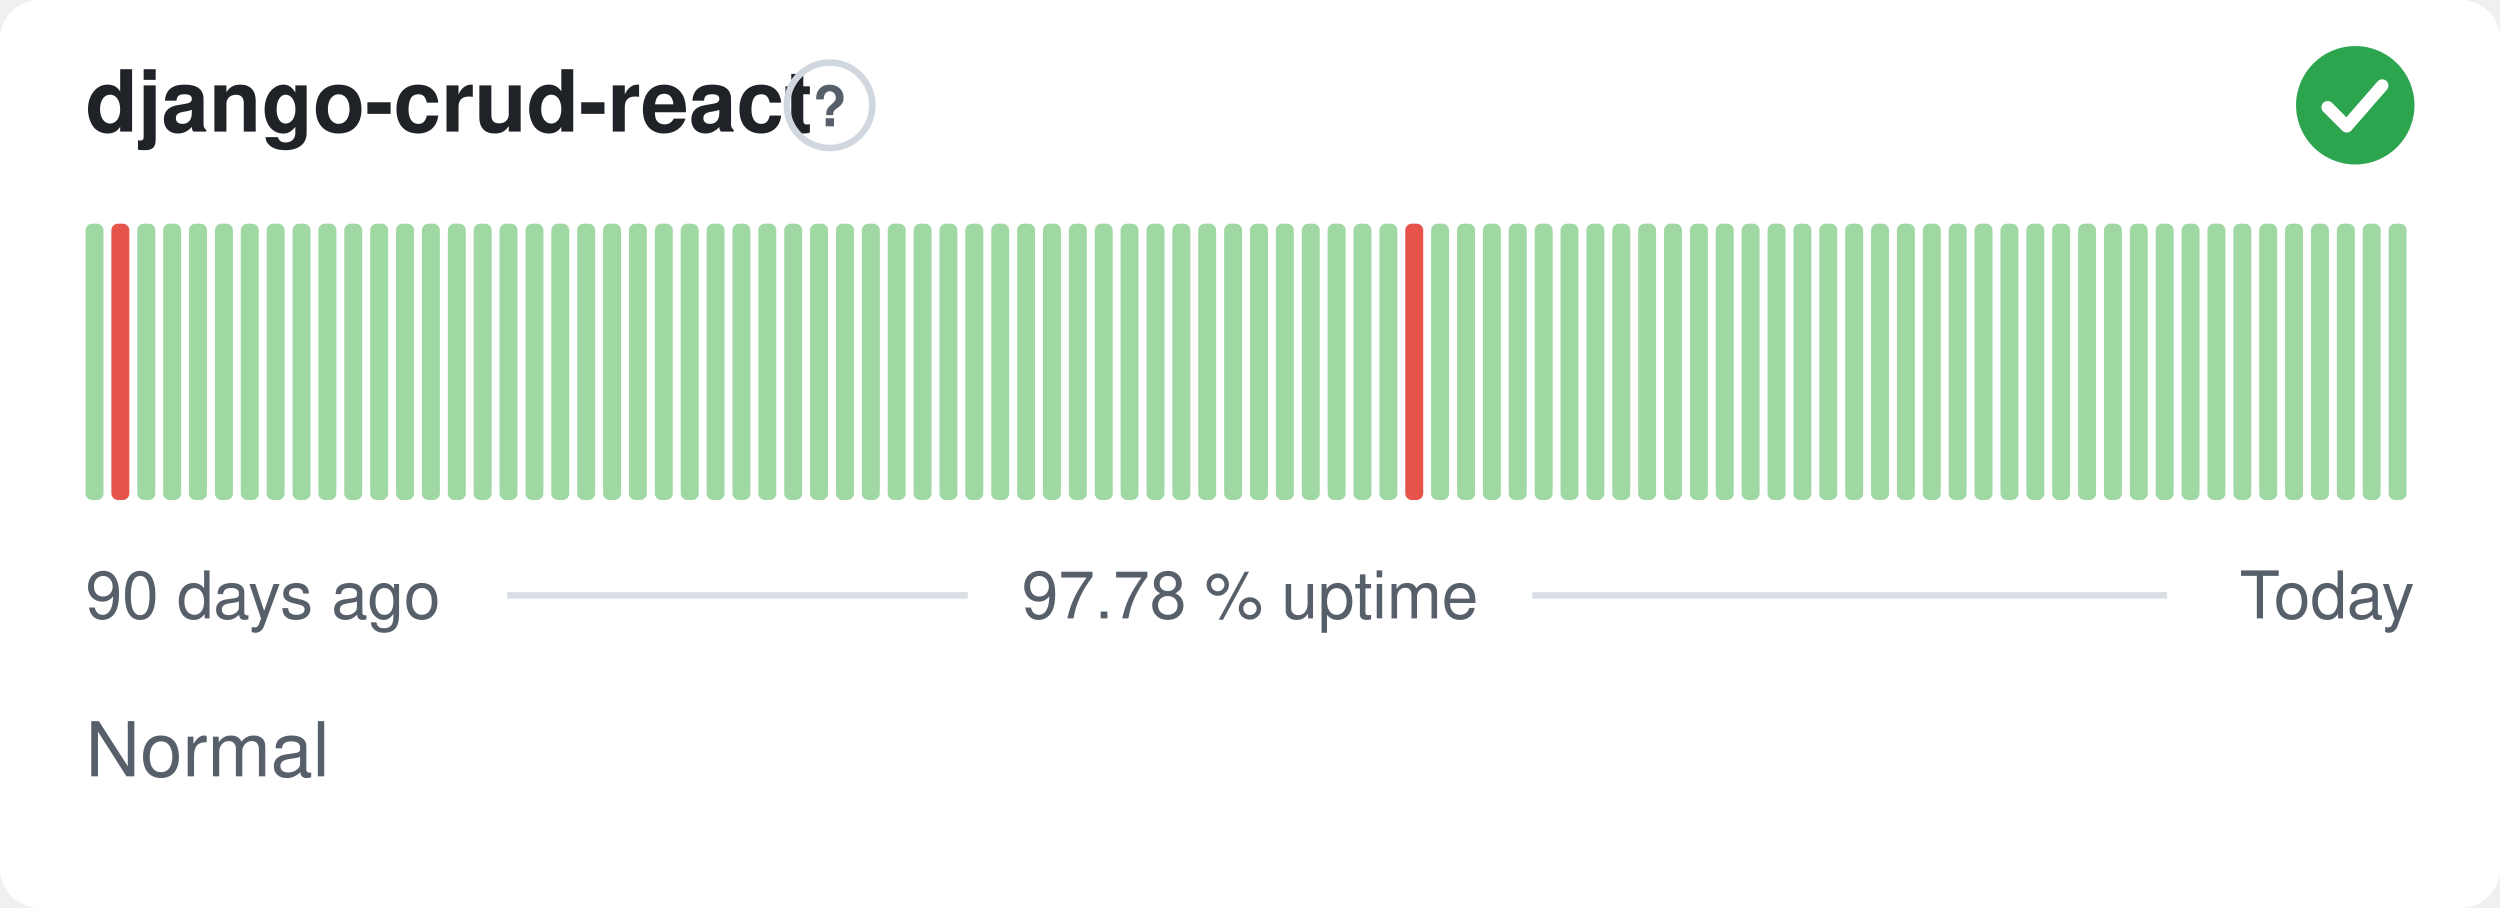
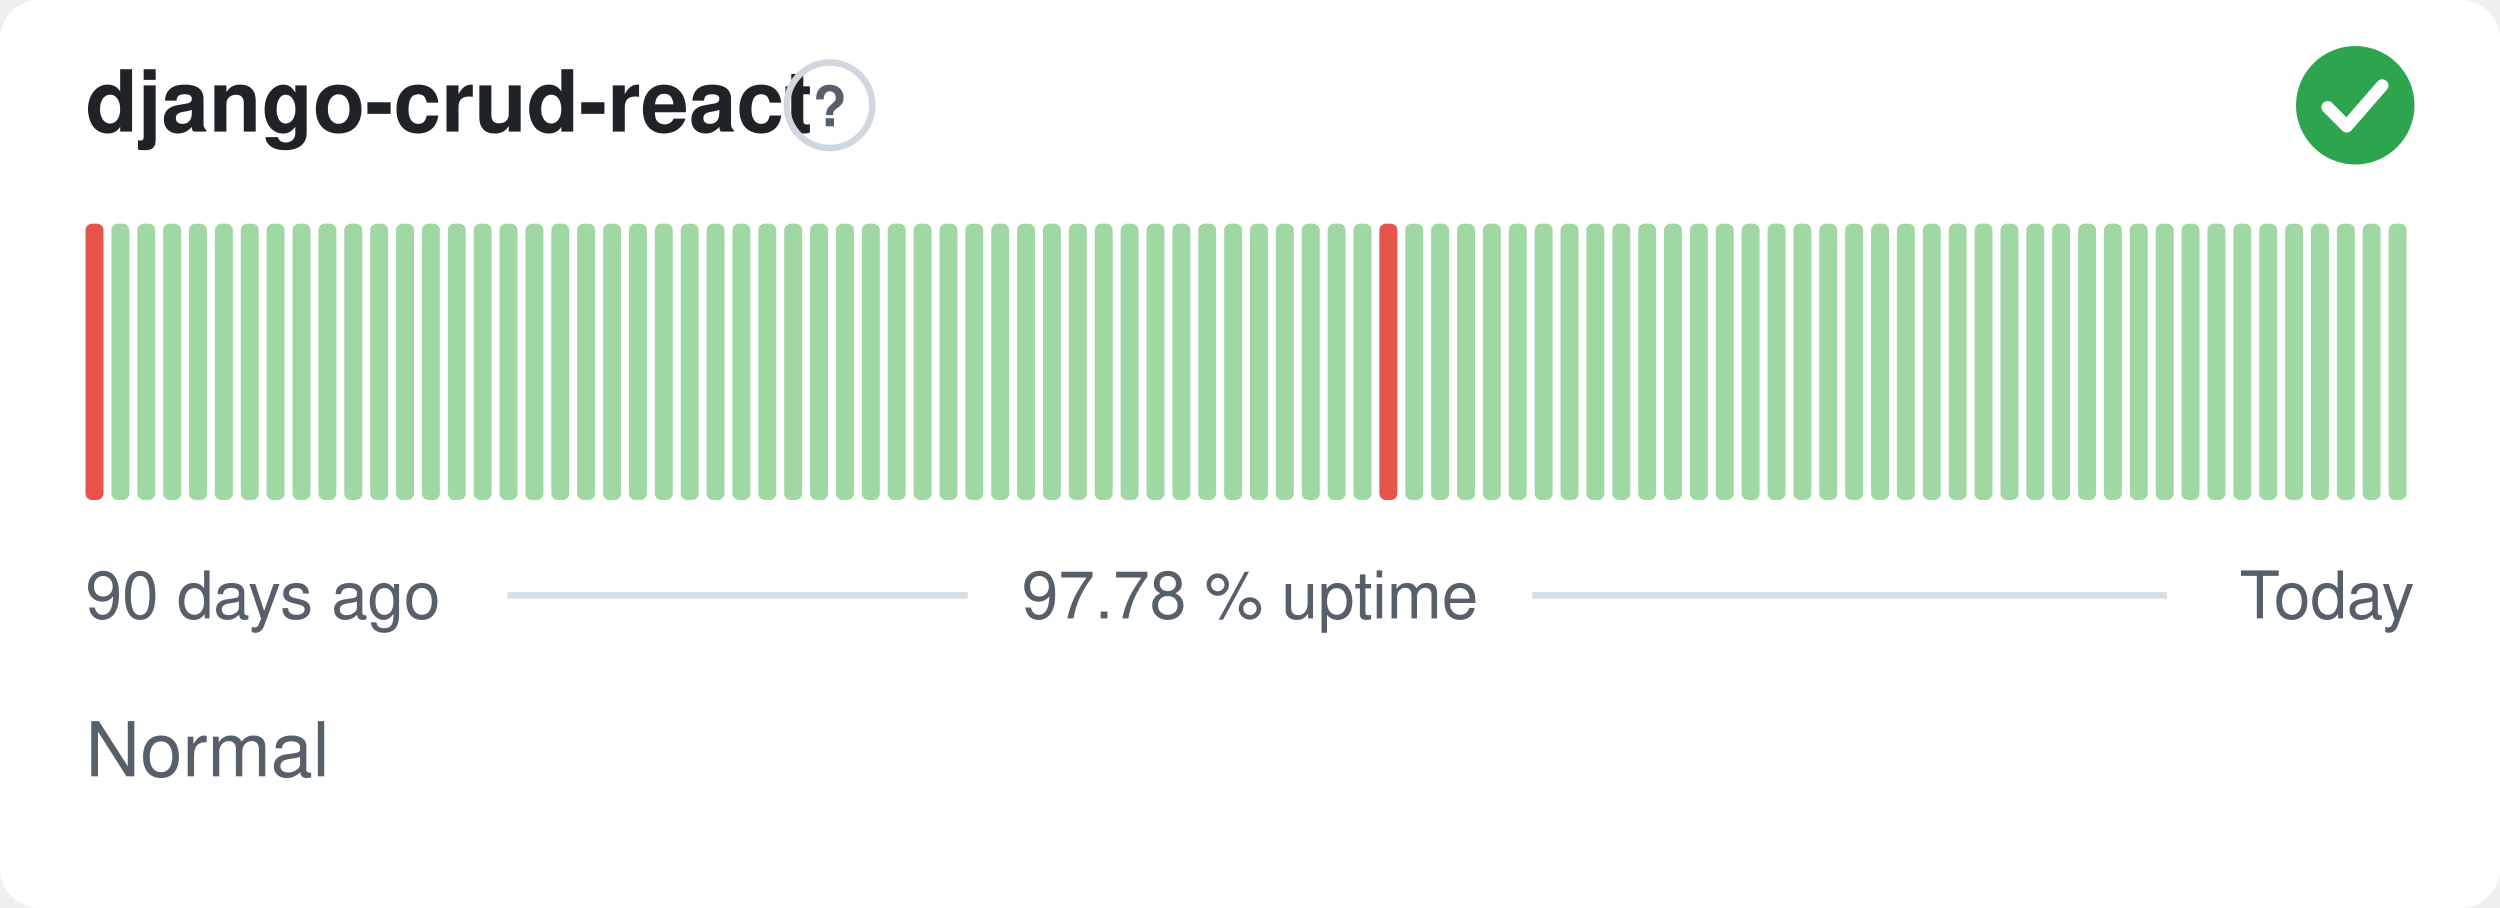
<svg xmlns="http://www.w3.org/2000/svg" width="380" height="138" viewBox="0 0 380 138" role="img" aria-label="django-crud-react: Normal, 97.78 % uptime over the last 90 days" font-family="-apple-system,BlinkMacSystemFont,'Segoe UI',Helvetica,Arial,sans-serif">
  <style>
    @media (prefers-color-scheme: dark) {
      .bg { fill: #0d1117 }
      .title { fill: #e6edf3 }
      .muted { fill: #8b949e }
      .hint { stroke: #30363d }
      .rule { stroke: #30363d }
      .nodata { fill: #21262d }
    }
  </style>
  <rect class="bg" width="380" height="138" rx="6" fill="#ffffff" />
  <text class="title" x="13" y="20" font-size="13" font-weight="600" fill="#1f2328">django-crud-react</text>
  <circle class="hint" cx="126.1" cy="16" r="6.5" fill="none" stroke="#d0d7de" stroke-width="1" />
  <text class="muted" x="126.1" y="19.2" text-anchor="middle" font-size="8.5" font-weight="700" fill="#57606a">?</text>
  <circle cx="358" cy="16" r="9" fill="#2da44e" />
  <path d="M353.80 16.30l2.90 2.90 5.40 -6.20" fill="none" stroke="#fff" stroke-width="1.89" stroke-linecap="round" stroke-linejoin="round" />
-   <rect x="13.00" y="34.00" width="2.73" height="42.00" rx="1" fill="#9fd8a3" />
-   <rect x="16.93" y="34.00" width="2.73" height="42.00" rx="1" fill="#e5534b" />
+   <rect x="13.00" y="34.00" width="2.73" height="42.00" rx="1" fill="#e5534b" />
+   <rect x="16.93" y="34.00" width="2.73" height="42.00" rx="1" fill="#9fd8a3" />
  <rect x="20.87" y="34.00" width="2.73" height="42.00" rx="1" fill="#9fd8a3" />
  <rect x="24.80" y="34.00" width="2.73" height="42.00" rx="1" fill="#9fd8a3" />
  <rect x="28.73" y="34.00" width="2.73" height="42.00" rx="1" fill="#9fd8a3" />
  <rect x="32.67" y="34.00" width="2.73" height="42.00" rx="1" fill="#9fd8a3" />
  <rect x="36.60" y="34.00" width="2.73" height="42.00" rx="1" fill="#9fd8a3" />
  <rect x="40.53" y="34.00" width="2.73" height="42.00" rx="1" fill="#9fd8a3" />
  <rect x="44.47" y="34.00" width="2.73" height="42.00" rx="1" fill="#9fd8a3" />
  <rect x="48.40" y="34.00" width="2.73" height="42.00" rx="1" fill="#9fd8a3" />
  <rect x="52.33" y="34.00" width="2.73" height="42.00" rx="1" fill="#9fd8a3" />
  <rect x="56.27" y="34.00" width="2.73" height="42.00" rx="1" fill="#9fd8a3" />
  <rect x="60.20" y="34.00" width="2.73" height="42.00" rx="1" fill="#9fd8a3" />
  <rect x="64.13" y="34.00" width="2.73" height="42.00" rx="1" fill="#9fd8a3" />
  <rect x="68.07" y="34.00" width="2.73" height="42.00" rx="1" fill="#9fd8a3" />
  <rect x="72.00" y="34.00" width="2.73" height="42.00" rx="1" fill="#9fd8a3" />
  <rect x="75.93" y="34.00" width="2.73" height="42.00" rx="1" fill="#9fd8a3" />
  <rect x="79.87" y="34.00" width="2.73" height="42.00" rx="1" fill="#9fd8a3" />
  <rect x="83.80" y="34.00" width="2.73" height="42.00" rx="1" fill="#9fd8a3" />
  <rect x="87.73" y="34.00" width="2.73" height="42.00" rx="1" fill="#9fd8a3" />
  <rect x="91.67" y="34.00" width="2.73" height="42.00" rx="1" fill="#9fd8a3" />
  <rect x="95.60" y="34.00" width="2.73" height="42.00" rx="1" fill="#9fd8a3" />
  <rect x="99.53" y="34.00" width="2.73" height="42.00" rx="1" fill="#9fd8a3" />
  <rect x="103.47" y="34.00" width="2.73" height="42.00" rx="1" fill="#9fd8a3" />
  <rect x="107.40" y="34.00" width="2.73" height="42.00" rx="1" fill="#9fd8a3" />
  <rect x="111.33" y="34.00" width="2.73" height="42.00" rx="1" fill="#9fd8a3" />
  <rect x="115.27" y="34.00" width="2.73" height="42.00" rx="1" fill="#9fd8a3" />
  <rect x="119.20" y="34.00" width="2.73" height="42.00" rx="1" fill="#9fd8a3" />
  <rect x="123.13" y="34.00" width="2.73" height="42.00" rx="1" fill="#9fd8a3" />
  <rect x="127.07" y="34.00" width="2.73" height="42.00" rx="1" fill="#9fd8a3" />
  <rect x="131.00" y="34.00" width="2.73" height="42.00" rx="1" fill="#9fd8a3" />
  <rect x="134.93" y="34.00" width="2.73" height="42.00" rx="1" fill="#9fd8a3" />
  <rect x="138.87" y="34.00" width="2.73" height="42.00" rx="1" fill="#9fd8a3" />
  <rect x="142.80" y="34.00" width="2.73" height="42.00" rx="1" fill="#9fd8a3" />
  <rect x="146.73" y="34.00" width="2.73" height="42.00" rx="1" fill="#9fd8a3" />
  <rect x="150.67" y="34.00" width="2.73" height="42.00" rx="1" fill="#9fd8a3" />
  <rect x="154.60" y="34.00" width="2.73" height="42.00" rx="1" fill="#9fd8a3" />
  <rect x="158.53" y="34.00" width="2.73" height="42.00" rx="1" fill="#9fd8a3" />
  <rect x="162.47" y="34.00" width="2.73" height="42.00" rx="1" fill="#9fd8a3" />
  <rect x="166.40" y="34.00" width="2.73" height="42.00" rx="1" fill="#9fd8a3" />
  <rect x="170.33" y="34.00" width="2.73" height="42.00" rx="1" fill="#9fd8a3" />
  <rect x="174.27" y="34.00" width="2.73" height="42.00" rx="1" fill="#9fd8a3" />
  <rect x="178.20" y="34.00" width="2.73" height="42.00" rx="1" fill="#9fd8a3" />
  <rect x="182.13" y="34.00" width="2.73" height="42.00" rx="1" fill="#9fd8a3" />
  <rect x="186.07" y="34.00" width="2.73" height="42.00" rx="1" fill="#9fd8a3" />
  <rect x="190.00" y="34.00" width="2.73" height="42.00" rx="1" fill="#9fd8a3" />
  <rect x="193.93" y="34.00" width="2.73" height="42.00" rx="1" fill="#9fd8a3" />
  <rect x="197.87" y="34.00" width="2.73" height="42.00" rx="1" fill="#9fd8a3" />
  <rect x="201.80" y="34.00" width="2.73" height="42.00" rx="1" fill="#9fd8a3" />
  <rect x="205.73" y="34.00" width="2.73" height="42.00" rx="1" fill="#9fd8a3" />
-   <rect x="209.67" y="34.00" width="2.73" height="42.00" rx="1" fill="#9fd8a3" />
-   <rect x="213.60" y="34.00" width="2.73" height="42.00" rx="1" fill="#e5534b" />
+   <rect x="209.67" y="34.00" width="2.73" height="42.00" rx="1" fill="#e5534b" />
+   <rect x="213.60" y="34.00" width="2.73" height="42.00" rx="1" fill="#9fd8a3" />
  <rect x="217.53" y="34.00" width="2.73" height="42.00" rx="1" fill="#9fd8a3" />
  <rect x="221.47" y="34.00" width="2.73" height="42.00" rx="1" fill="#9fd8a3" />
  <rect x="225.40" y="34.00" width="2.73" height="42.00" rx="1" fill="#9fd8a3" />
  <rect x="229.33" y="34.00" width="2.73" height="42.00" rx="1" fill="#9fd8a3" />
  <rect x="233.27" y="34.00" width="2.73" height="42.00" rx="1" fill="#9fd8a3" />
  <rect x="237.20" y="34.00" width="2.73" height="42.00" rx="1" fill="#9fd8a3" />
  <rect x="241.13" y="34.00" width="2.73" height="42.00" rx="1" fill="#9fd8a3" />
  <rect x="245.07" y="34.00" width="2.73" height="42.00" rx="1" fill="#9fd8a3" />
  <rect x="249.00" y="34.00" width="2.73" height="42.00" rx="1" fill="#9fd8a3" />
  <rect x="252.93" y="34.00" width="2.73" height="42.00" rx="1" fill="#9fd8a3" />
  <rect x="256.87" y="34.00" width="2.73" height="42.00" rx="1" fill="#9fd8a3" />
  <rect x="260.80" y="34.00" width="2.73" height="42.00" rx="1" fill="#9fd8a3" />
  <rect x="264.73" y="34.00" width="2.73" height="42.00" rx="1" fill="#9fd8a3" />
  <rect x="268.67" y="34.00" width="2.73" height="42.00" rx="1" fill="#9fd8a3" />
  <rect x="272.60" y="34.00" width="2.73" height="42.00" rx="1" fill="#9fd8a3" />
  <rect x="276.53" y="34.00" width="2.73" height="42.00" rx="1" fill="#9fd8a3" />
  <rect x="280.47" y="34.00" width="2.73" height="42.00" rx="1" fill="#9fd8a3" />
  <rect x="284.40" y="34.00" width="2.73" height="42.00" rx="1" fill="#9fd8a3" />
  <rect x="288.33" y="34.00" width="2.73" height="42.00" rx="1" fill="#9fd8a3" />
  <rect x="292.27" y="34.00" width="2.73" height="42.00" rx="1" fill="#9fd8a3" />
  <rect x="296.20" y="34.00" width="2.73" height="42.00" rx="1" fill="#9fd8a3" />
  <rect x="300.13" y="34.00" width="2.73" height="42.00" rx="1" fill="#9fd8a3" />
  <rect x="304.07" y="34.00" width="2.73" height="42.00" rx="1" fill="#9fd8a3" />
  <rect x="308.00" y="34.00" width="2.73" height="42.00" rx="1" fill="#9fd8a3" />
  <rect x="311.93" y="34.00" width="2.73" height="42.00" rx="1" fill="#9fd8a3" />
  <rect x="315.87" y="34.00" width="2.73" height="42.00" rx="1" fill="#9fd8a3" />
  <rect x="319.80" y="34.00" width="2.73" height="42.00" rx="1" fill="#9fd8a3" />
  <rect x="323.73" y="34.00" width="2.73" height="42.00" rx="1" fill="#9fd8a3" />
  <rect x="327.67" y="34.00" width="2.73" height="42.00" rx="1" fill="#9fd8a3" />
  <rect x="331.60" y="34.00" width="2.73" height="42.00" rx="1" fill="#9fd8a3" />
  <rect x="335.53" y="34.00" width="2.73" height="42.00" rx="1" fill="#9fd8a3" />
  <rect x="339.47" y="34.00" width="2.73" height="42.00" rx="1" fill="#9fd8a3" />
  <rect x="343.40" y="34.00" width="2.73" height="42.00" rx="1" fill="#9fd8a3" />
  <rect x="347.33" y="34.00" width="2.73" height="42.00" rx="1" fill="#9fd8a3" />
  <rect x="351.27" y="34.00" width="2.73" height="42.00" rx="1" fill="#9fd8a3" />
  <rect x="355.20" y="34.00" width="2.73" height="42.00" rx="1" fill="#9fd8a3" />
  <rect x="359.13" y="34.00" width="2.73" height="42.00" rx="1" fill="#9fd8a3" />
  <rect x="363.07" y="34.00" width="2.73" height="42.00" rx="1" fill="#9fd8a3" />
  <text class="muted" x="13" y="94" font-size="10" fill="#57606a">90 days ago</text>
  <text class="muted" x="190" y="94" text-anchor="middle" font-size="10" fill="#57606a">97.78 % uptime</text>
  <text class="muted" x="367" y="94" text-anchor="end" font-size="10" fill="#57606a">Today</text>
  <line class="rule" x1="77.1" y1="90.5" x2="147.1" y2="90.5" stroke="#d8dee4" stroke-width="1" />
  <line class="rule" x1="232.9" y1="90.5" x2="329.4" y2="90.5" stroke="#d8dee4" stroke-width="1" />
  <text class="muted" x="13" y="118" font-size="11.5" fill="#57606a">Normal</text>
</svg>
